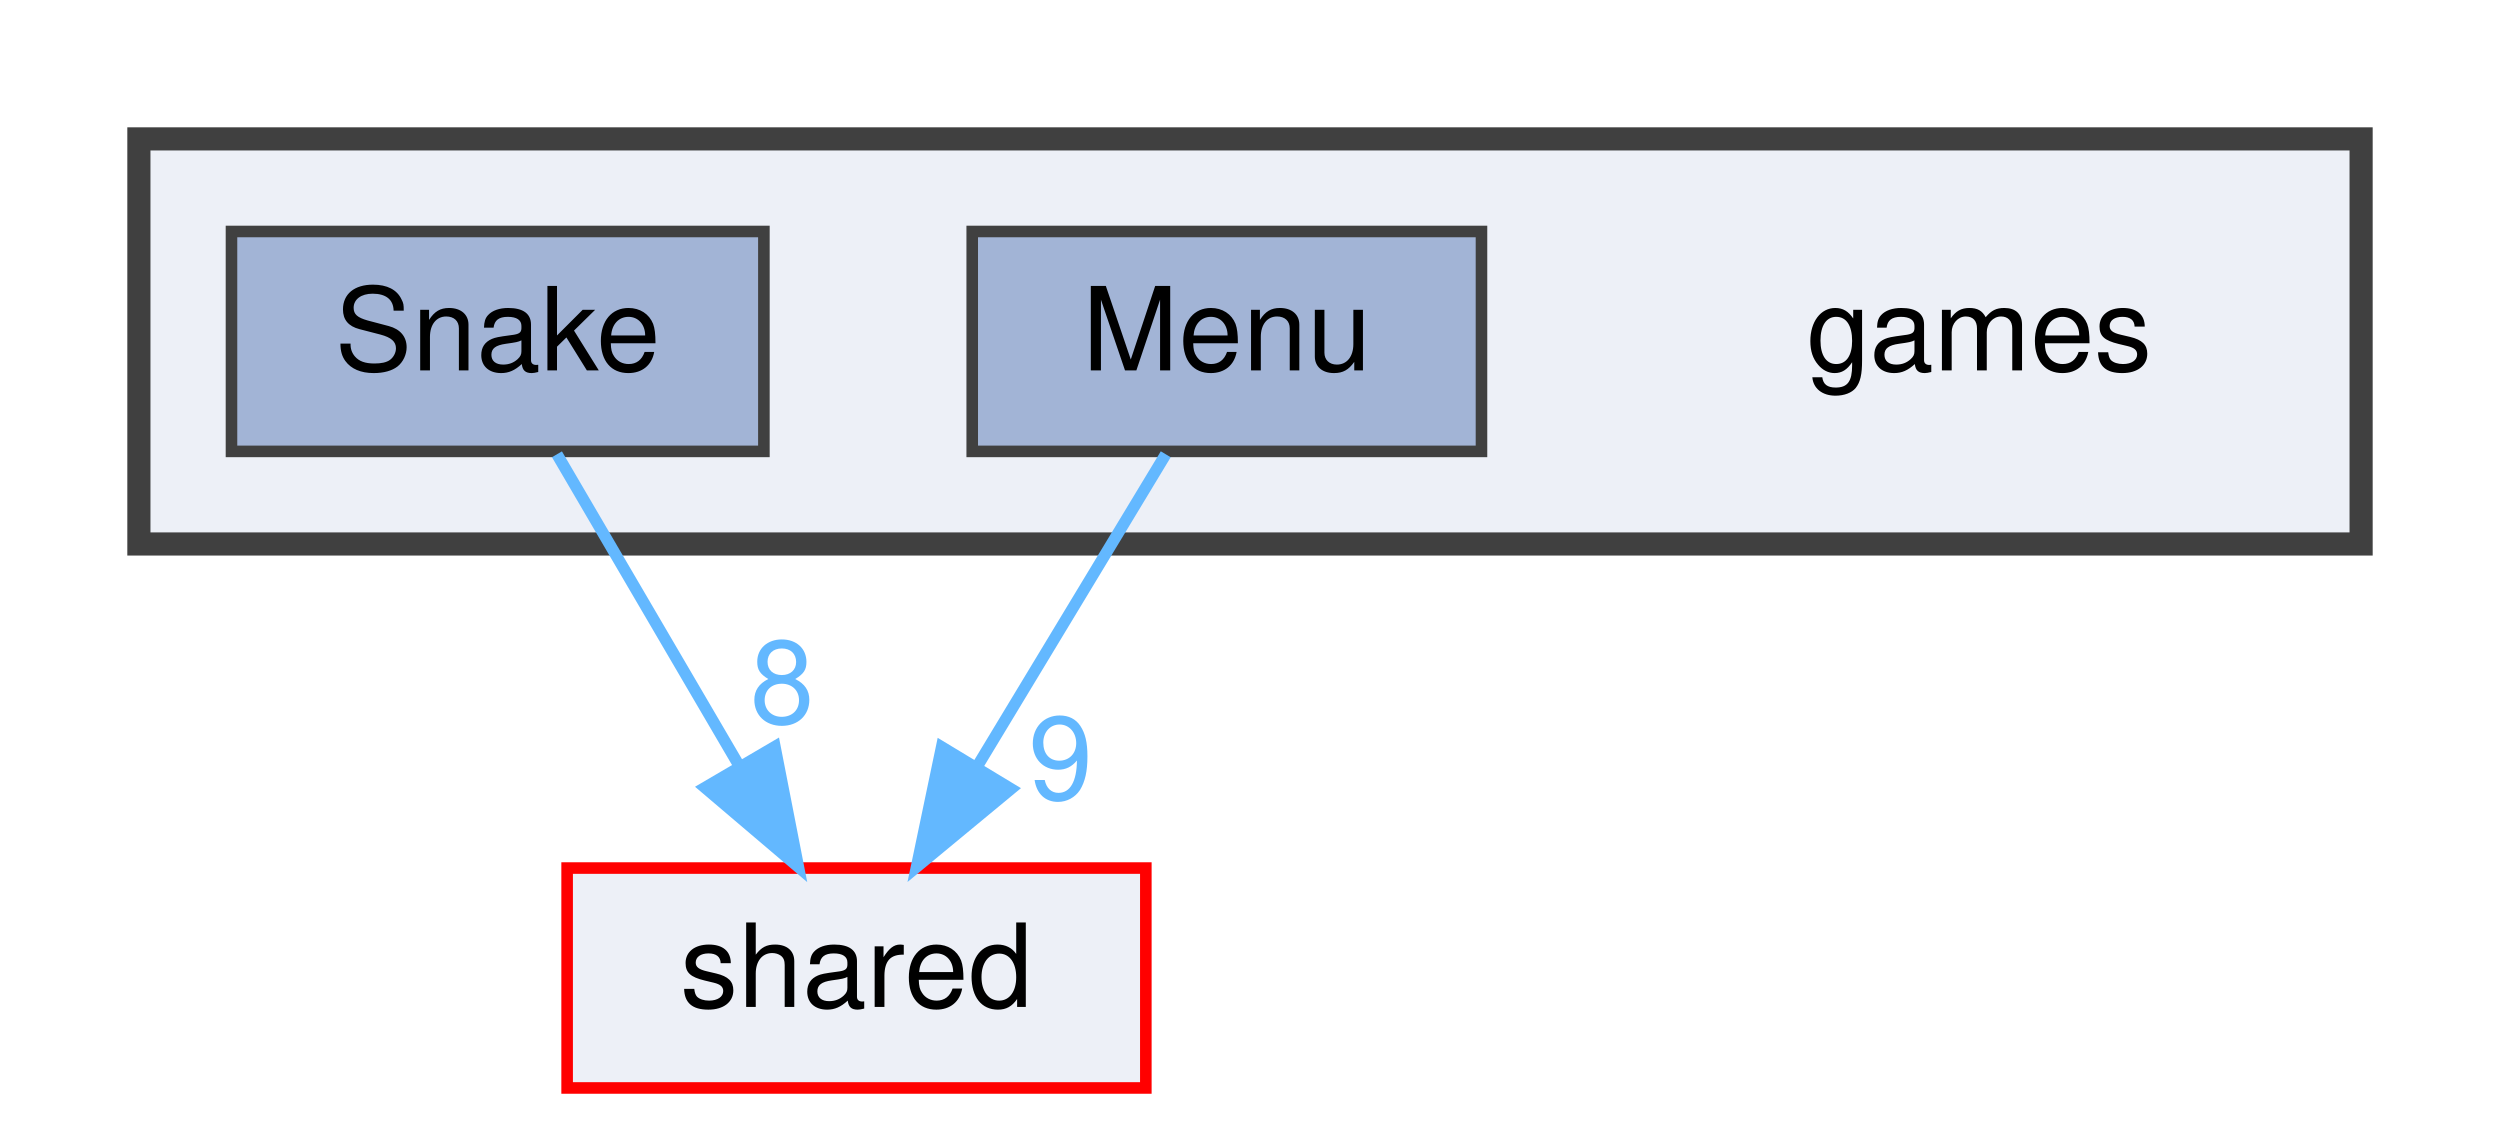
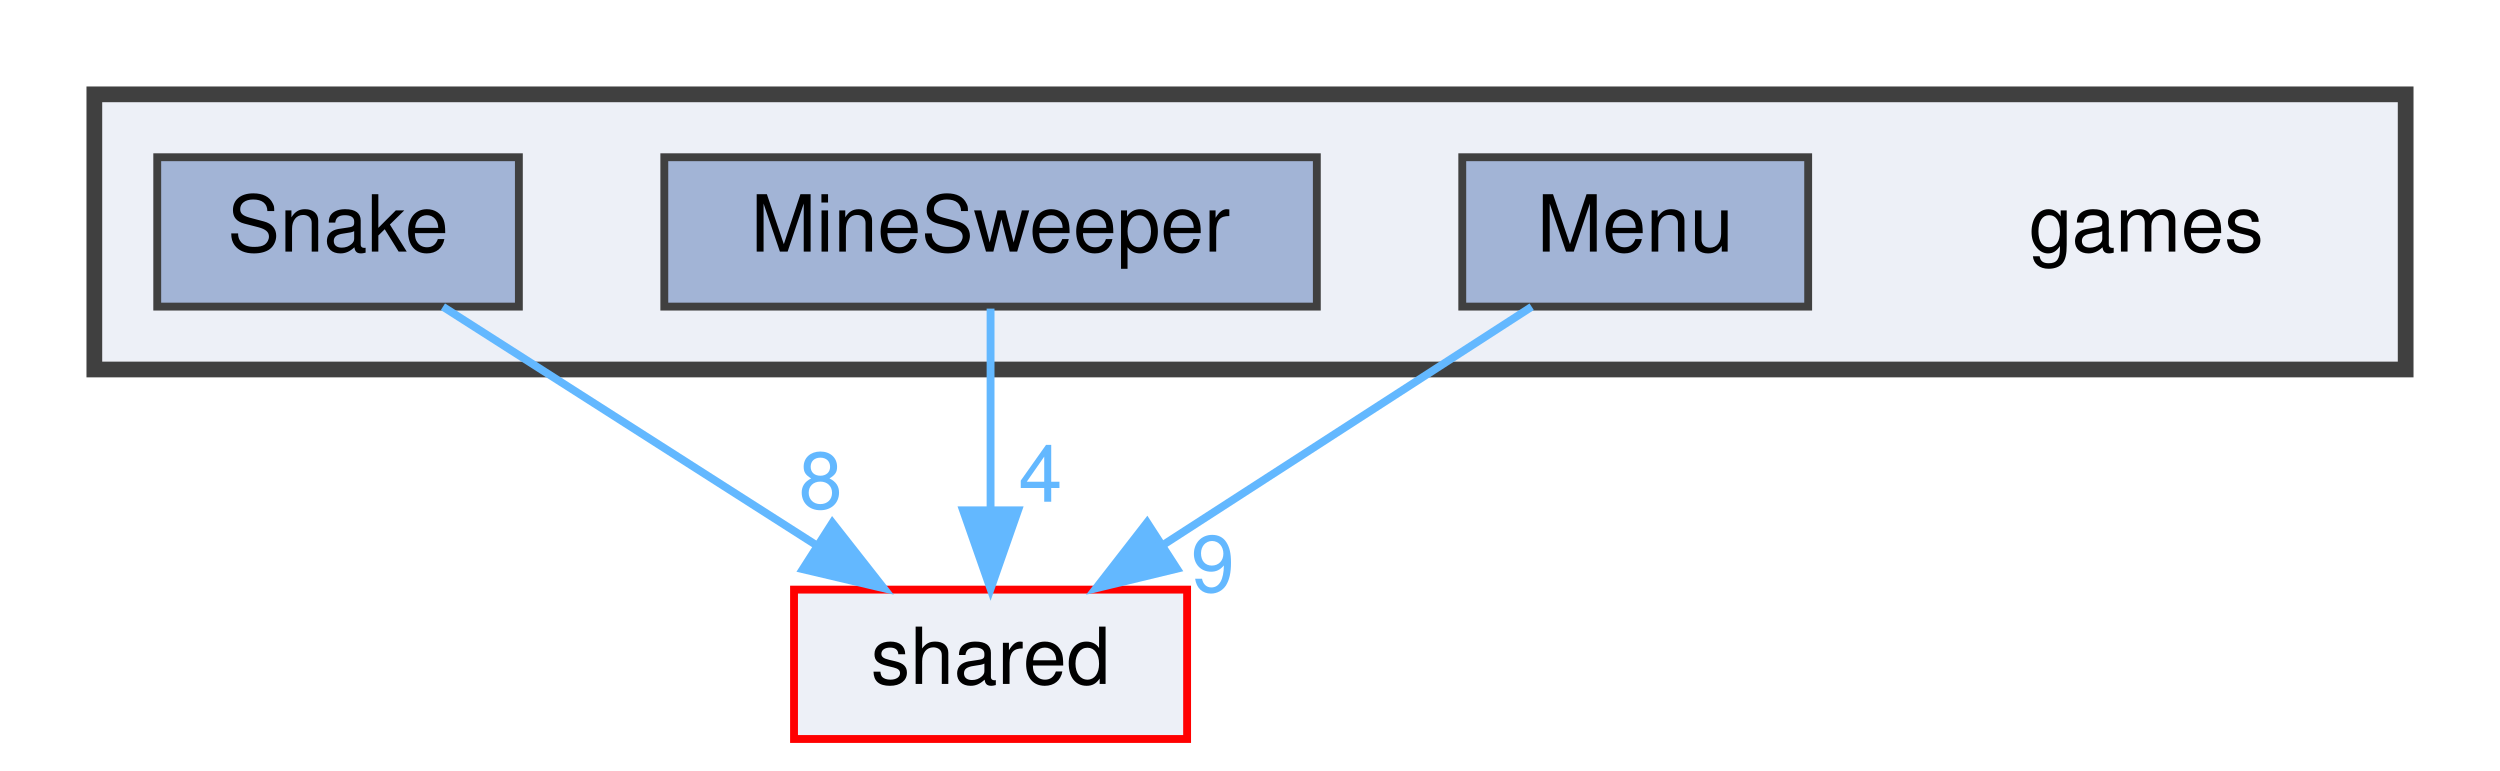
- <svg xmlns="http://www.w3.org/2000/svg" xmlns:xlink="http://www.w3.org/1999/xlink" width="216pt" height="98pt" viewBox="0.00 0.00 216.00 98.00">
+ <svg xmlns="http://www.w3.org/2000/svg" xmlns:xlink="http://www.w3.org/1999/xlink" width="318pt" height="98pt" viewBox="0.00 0.00 318.00 98.00">
  <g id="graph0" class="graph" transform="scale(1 1) rotate(0) translate(4 94)">
    <g id="clust1" class="cluster">
      <g id="a_clust1">
        <a xlink:href="dir_4b6f782e158b0b98da980a0e11a23a15.html" target="_top">
-           <polygon fill="#edf0f7" stroke="#404040" stroke-width="2" points="8,-47 8,-82 200,-82 200,-47 8,-47" />
+           <polygon fill="#edf0f7" stroke="#404040" stroke-width="2" points="8,-47 8,-82 302,-82 302,-47 8,-47" />
        </a>
      </g>
    </g>
    <g id="node1" class="node">
-       <text text-anchor="middle" x="167" y="-62" font-family="Helvetica,sans-Serif" font-size="10.00">games</text>
+       <text text-anchor="middle" x="269" y="-62" font-family="Helvetica,sans-Serif" font-size="10.00">games</text>
    </g>
    <g id="node2" class="node">
      <g id="a_node2">
        <a xlink:href="dir_04cd3ad231e03a5808885a8f09363cf8.html" target="_top" xlink:title="Menu">
-           <polygon fill="#a2b4d6" stroke="#404040" points="124,-74 80,-74 80,-55 124,-55 124,-74" />
-           <text text-anchor="middle" x="102" y="-62" font-family="Helvetica,sans-Serif" font-size="10.00">Menu</text>
+           <polygon fill="#a2b4d6" stroke="#404040" points="226,-74 182,-74 182,-55 226,-55 226,-74" />
+           <text text-anchor="middle" x="204" y="-62" font-family="Helvetica,sans-Serif" font-size="10.00">Menu</text>
+         </a>
+       </g>
+     </g>
+     <g id="node5" class="node">
+       <g id="a_node5">
+         <a xlink:href="dir_9982052f7ce695d12571567315b2fafa.html" target="_top" xlink:title="shared">
+           <polygon fill="#edf0f7" stroke="red" points="147,-19 97,-19 97,0 147,0 147,-19" />
+           <text text-anchor="middle" x="122" y="-7" font-family="Helvetica,sans-Serif" font-size="10.00">shared</text>
+         </a>
+       </g>
+     </g>
+     <g id="edge1" class="edge">
+       <g id="a_edge1">
+         <a xlink:href="dir_000010_000014.html" target="_top">
+           <path fill="none" stroke="#63b8ff" d="M190.83,-54.98C178.23,-46.84 159,-34.41 144.06,-24.76" />
+           <polygon fill="#63b8ff" stroke="#63b8ff" points="145.71,-21.66 135.41,-19.17 141.91,-27.54 145.71,-21.66" />
+         </a>
+       </g>
+       <g id="a_edge1-headlabel">
+         <a xlink:href="dir_000010_000014.html" target="_top" xlink:title="9">
+           <text text-anchor="middle" x="150.27" y="-18.73" font-family="Helvetica,sans-Serif" font-size="10.00" fill="#63b8ff">9</text>
+         </a>
+       </g>
+     </g>
+     <g id="node3" class="node">
+       <g id="a_node3">
+         <a xlink:href="dir_4ee476015163925e7539040c51946f07.html" target="_top" xlink:title="MineSweeper">
+           <polygon fill="#a2b4d6" stroke="#404040" points="163.5,-74 80.5,-74 80.5,-55 163.5,-55 163.5,-74" />
+           <text text-anchor="middle" x="122" y="-62" font-family="Helvetica,sans-Serif" font-size="10.00">MineSweeper</text>
+         </a>
+       </g>
+     </g>
+     <g id="edge2" class="edge">
+       <g id="a_edge2">
+         <a xlink:href="dir_000011_000014.html" target="_top">
+           <path fill="none" stroke="#63b8ff" d="M122,-54.75C122,-47.8 122,-37.85 122,-29.13" />
+           <polygon fill="#63b8ff" stroke="#63b8ff" points="125.5,-29.09 122,-19.09 118.5,-29.09 125.5,-29.09" />
+         </a>
+       </g>
+       <g id="a_edge2-headlabel">
+         <a xlink:href="dir_000011_000014.html" target="_top" xlink:title="4">
+           <text text-anchor="middle" x="128.34" y="-30.18" font-family="Helvetica,sans-Serif" font-size="10.00" fill="#63b8ff">4</text>
        </a>
      </g>
    </g>
    <g id="node4" class="node">
      <g id="a_node4">
-         <a xlink:href="dir_9982052f7ce695d12571567315b2fafa.html" target="_top" xlink:title="shared">
-           <polygon fill="#edf0f7" stroke="red" points="95,-19 45,-19 45,0 95,0 95,-19" />
-           <text text-anchor="middle" x="70" y="-7" font-family="Helvetica,sans-Serif" font-size="10.00">shared</text>
-         </a>
-       </g>
-     </g>
-     <g id="edge1" class="edge">
-       <g id="a_edge1">
-         <a xlink:href="dir_000009_000012.html" target="_top">
-           <path fill="none" stroke="#63b8ff" d="M96.72,-54.75C92.29,-47.42 85.84,-36.73 80.38,-27.7" />
-           <polygon fill="#63b8ff" stroke="#63b8ff" points="83.35,-25.84 75.19,-19.09 77.36,-29.46 83.35,-25.84" />
-         </a>
-       </g>
-       <g id="a_edge1-headlabel">
-         <a xlink:href="dir_000009_000012.html" target="_top" xlink:title="9">
-           <text text-anchor="middle" x="87.64" y="-24.95" font-family="Helvetica,sans-Serif" font-size="10.00" fill="#63b8ff">9</text>
-         </a>
-       </g>
-     </g>
-     <g id="node3" class="node">
-       <g id="a_node3">
        <a xlink:href="dir_28f832f96077dd41e42a6c771dd821e0.html" target="_top" xlink:title="Snake">
          <polygon fill="#a2b4d6" stroke="#404040" points="62,-74 16,-74 16,-55 62,-55 62,-74" />
          <text text-anchor="middle" x="39" y="-62" font-family="Helvetica,sans-Serif" font-size="10.00">Snake</text>
        </a>
      </g>
    </g>
-     <g id="edge2" class="edge">
-       <g id="a_edge2">
-         <a xlink:href="dir_000013_000012.html" target="_top">
-           <path fill="none" stroke="#63b8ff" d="M44.12,-54.75C48.36,-47.49 54.53,-36.95 59.78,-27.98" />
-           <polygon fill="#63b8ff" stroke="#63b8ff" points="62.95,-29.49 64.98,-19.09 56.91,-25.95 62.95,-29.49" />
+     <g id="edge3" class="edge">
+       <g id="a_edge3">
+         <a xlink:href="dir_000015_000014.html" target="_top">
+           <path fill="none" stroke="#63b8ff" d="M52.34,-54.98C65.09,-46.84 84.55,-34.41 99.67,-24.76" />
+           <polygon fill="#63b8ff" stroke="#63b8ff" points="101.88,-27.5 108.42,-19.17 98.11,-21.6 101.88,-27.5" />
        </a>
      </g>
-       <g id="a_edge2-headlabel">
-         <a xlink:href="dir_000013_000012.html" target="_top" xlink:title="8">
-           <text text-anchor="middle" x="63.58" y="-31.52" font-family="Helvetica,sans-Serif" font-size="10.00" fill="#63b8ff">8</text>
+       <g id="a_edge3-headlabel">
+         <a xlink:href="dir_000015_000014.html" target="_top" xlink:title="8">
+           <text text-anchor="middle" x="100.38" y="-29.33" font-family="Helvetica,sans-Serif" font-size="10.00" fill="#63b8ff">8</text>
        </a>
      </g>
    </g>
  </g>
</svg>
